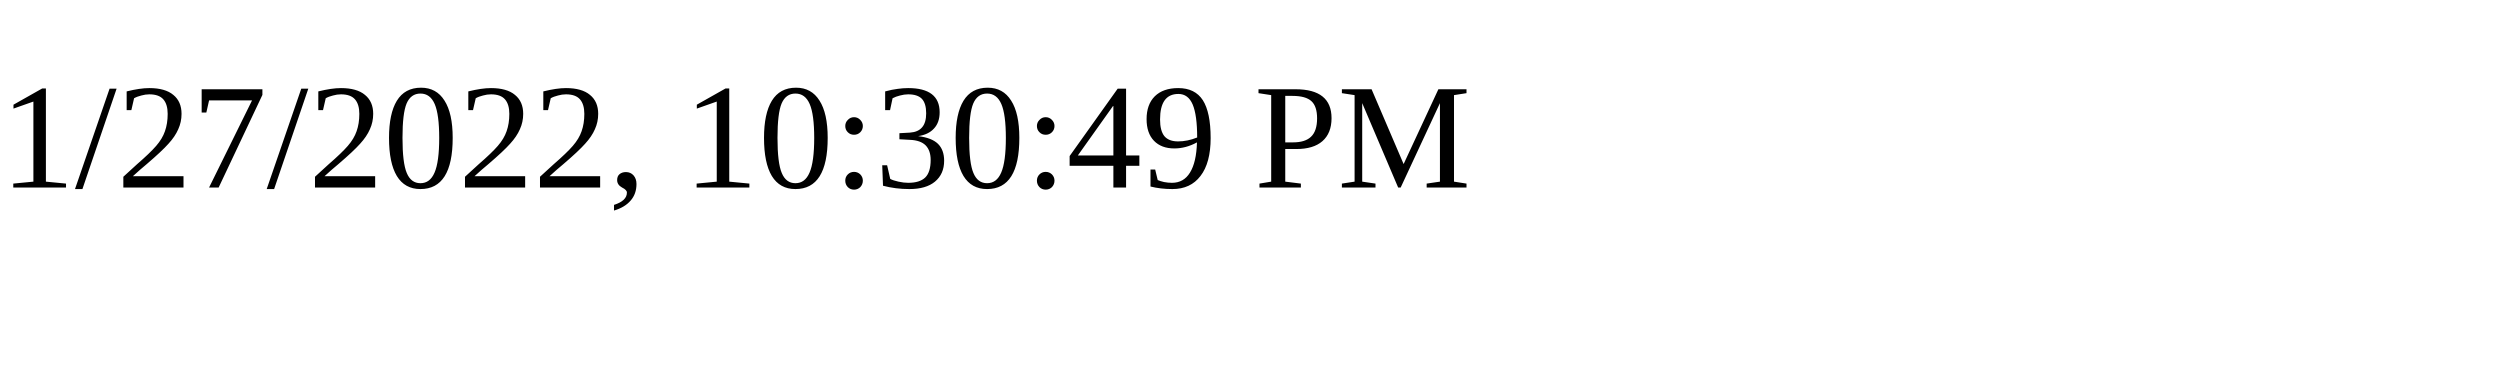
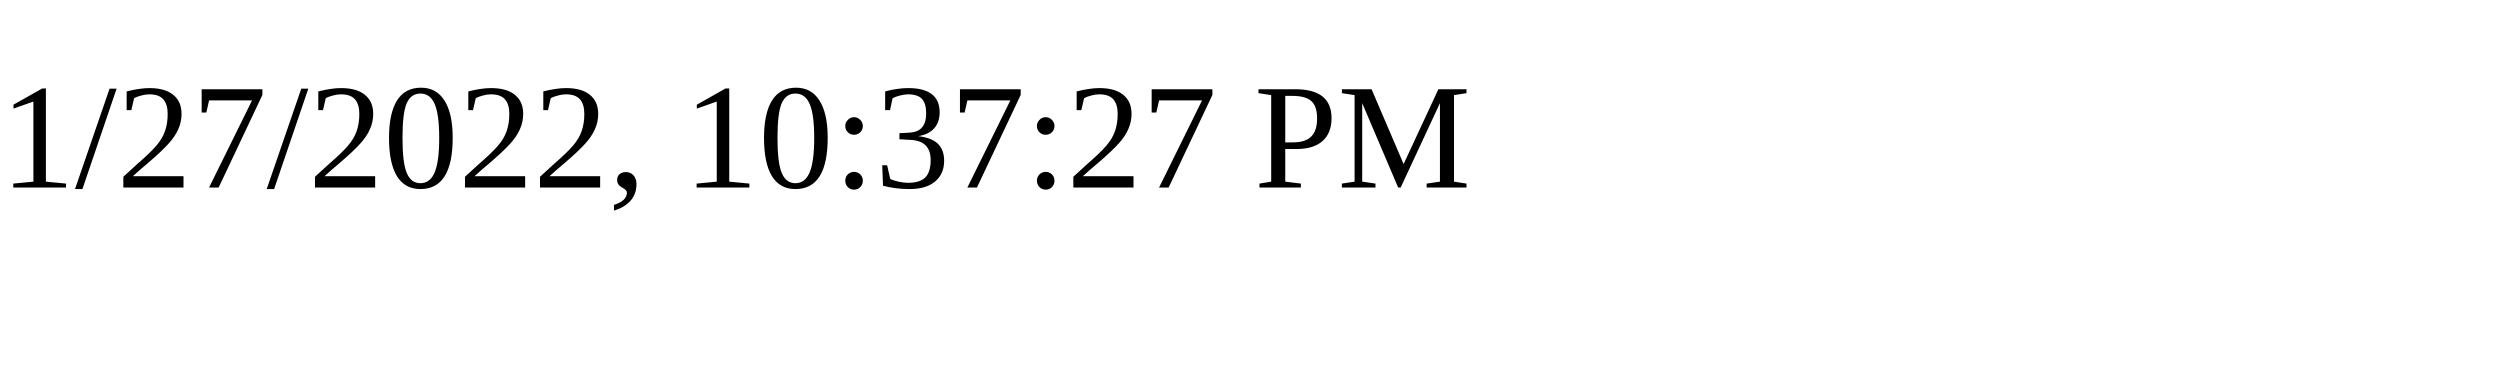
<svg xmlns="http://www.w3.org/2000/svg" height="30" width="200">
-   <text x="0" y="15">1/27/2022, 10:30:49 PM</text>
+   <text x="0" y="15">1/27/2022, 10:37:27 PM</text>
</svg>
